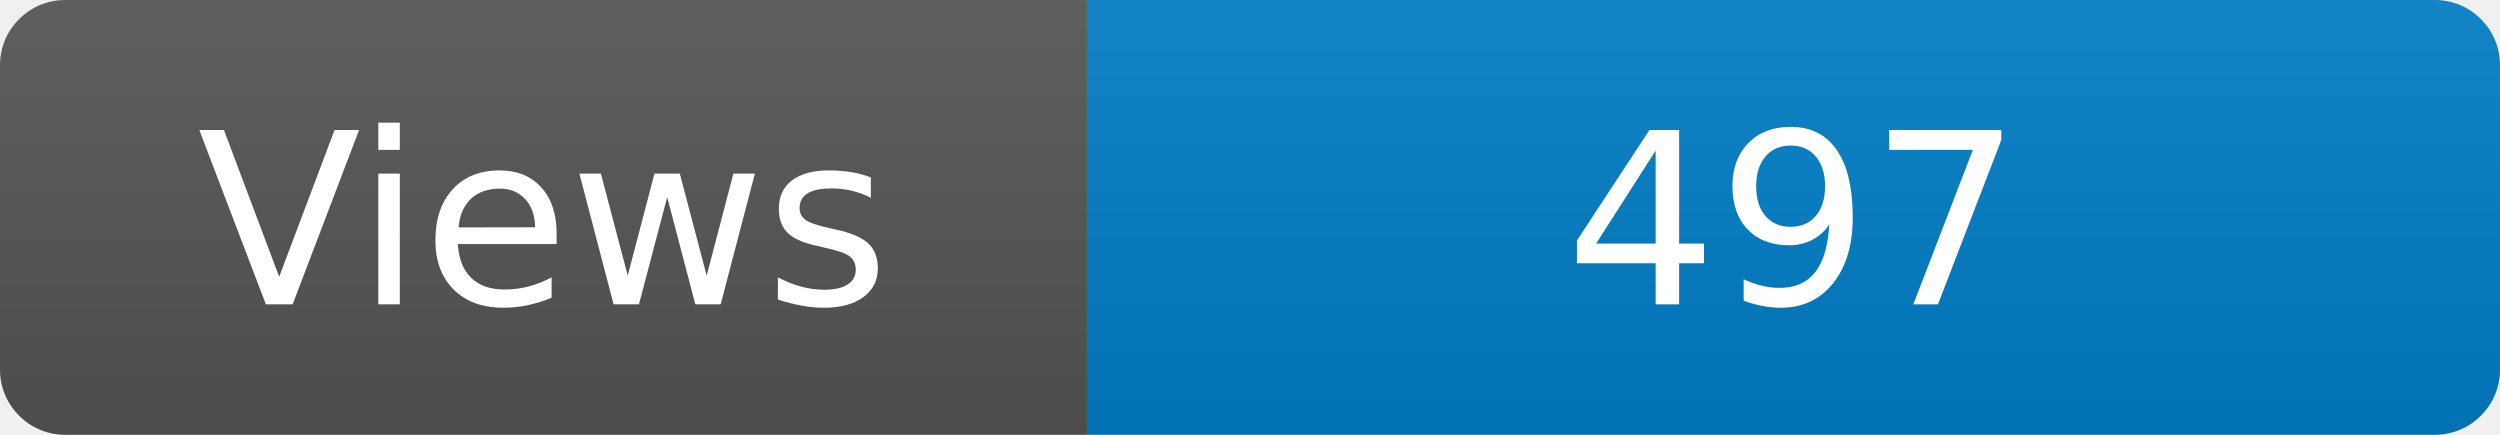
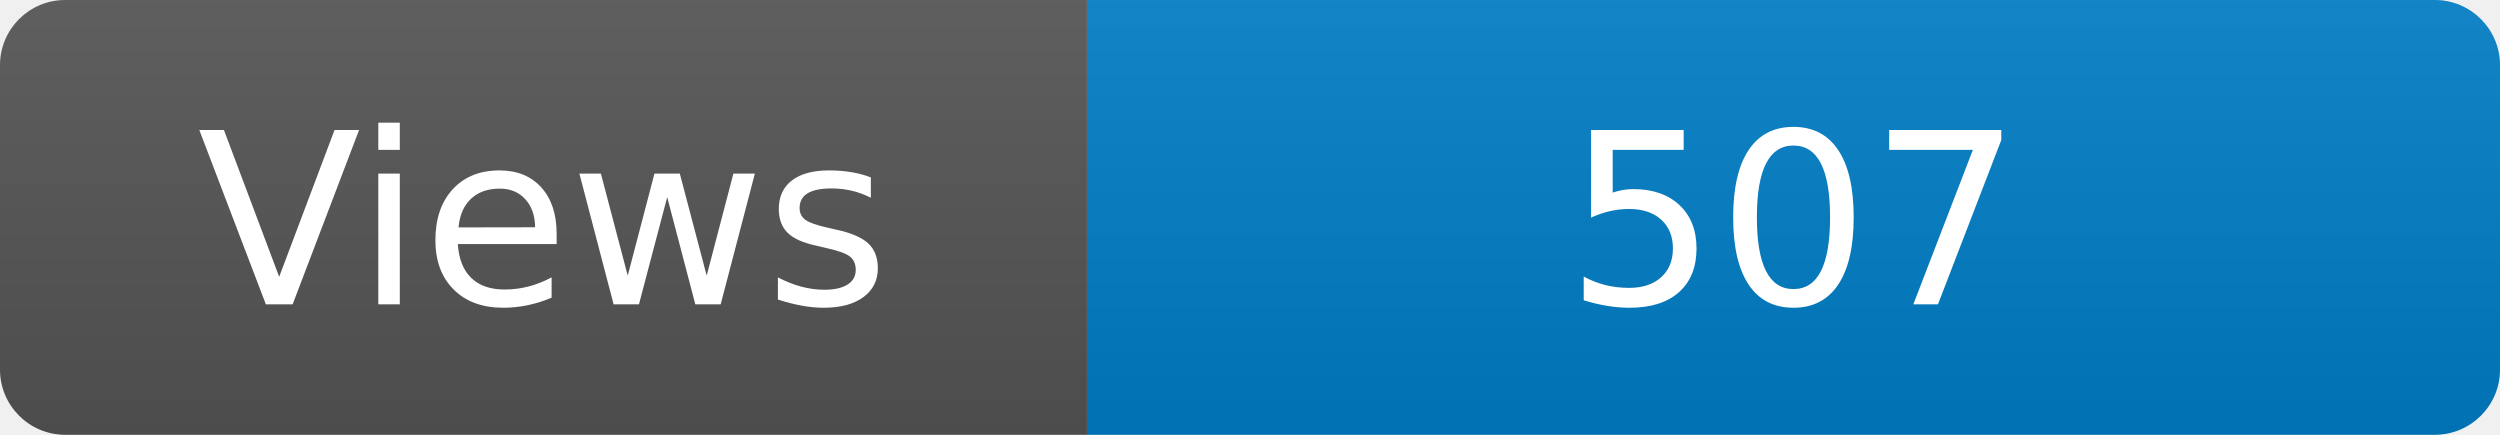
<svg xmlns="http://www.w3.org/2000/svg" width="115" height="20" role="img" aria-label="Maintained?: yes">
  <linearGradient id="s" x2="0" y2="100%">
    <stop offset="0" stop-color="#bbb" stop-opacity=".1" />
    <stop offset="1" stop-opacity=".1" />
  </linearGradient>
  <clipPath id="r">
    <rect width="115" height="20" rx="3" fill="#fff" />
  </clipPath>
  <g clip-path="url(#r)">
    <rect width="50" height="20" fill="#555" />
    <rect x="50" width="160" height="20" fill="#007ec6" />
    <rect width="115" height="20" fill="url(#s)" />
  </g>
  <g fill="#fff" text-anchor="middle" font-family="Verdana,Geneva,DejaVu Sans,sans-serif" font-size="110">
    <text x="250" y="140" transform="scale(.1)" fill="#fff">Views</text>
-     <text x="825" y="140" transform="scale(.1)" fill="#fff">497</text>
+     <text x="825" y="140" transform="scale(.1)" fill="#fff">507</text>
  </g>
</svg>
